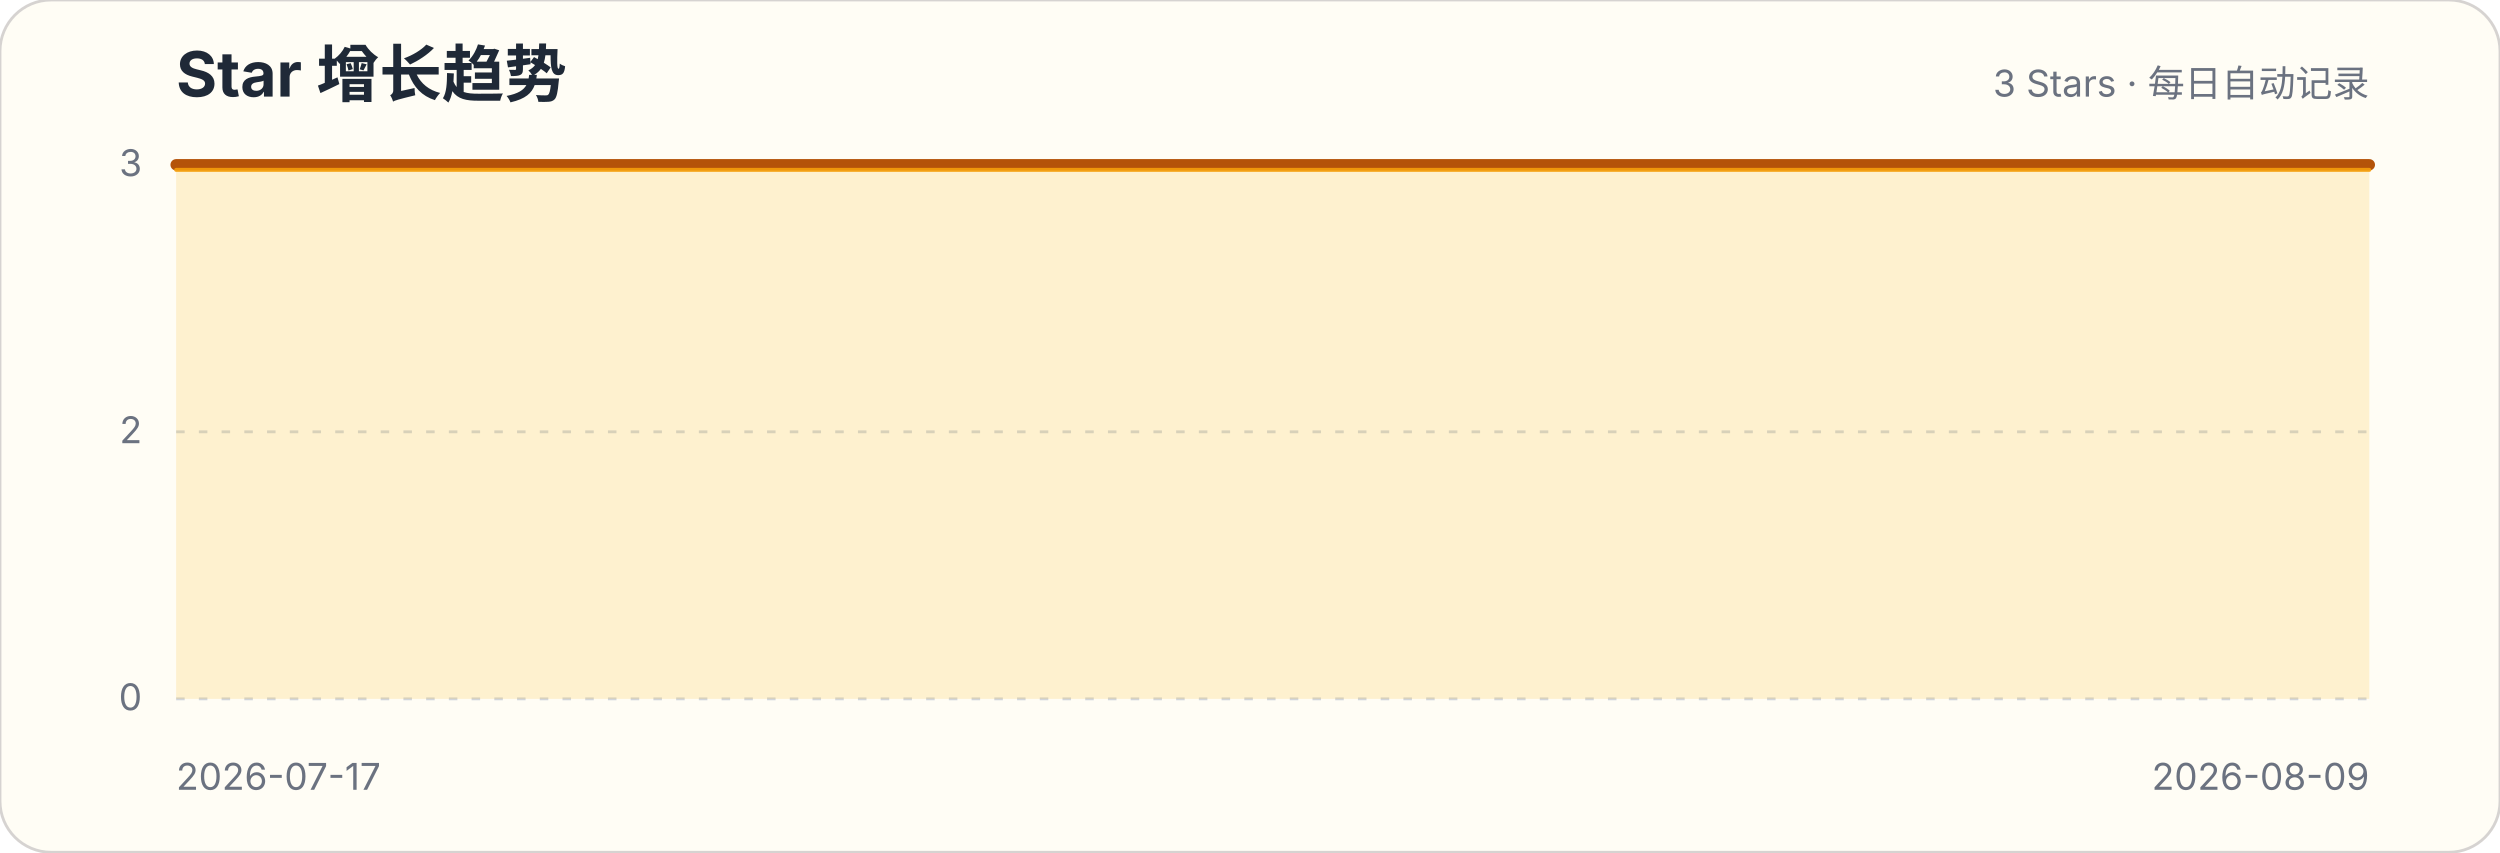
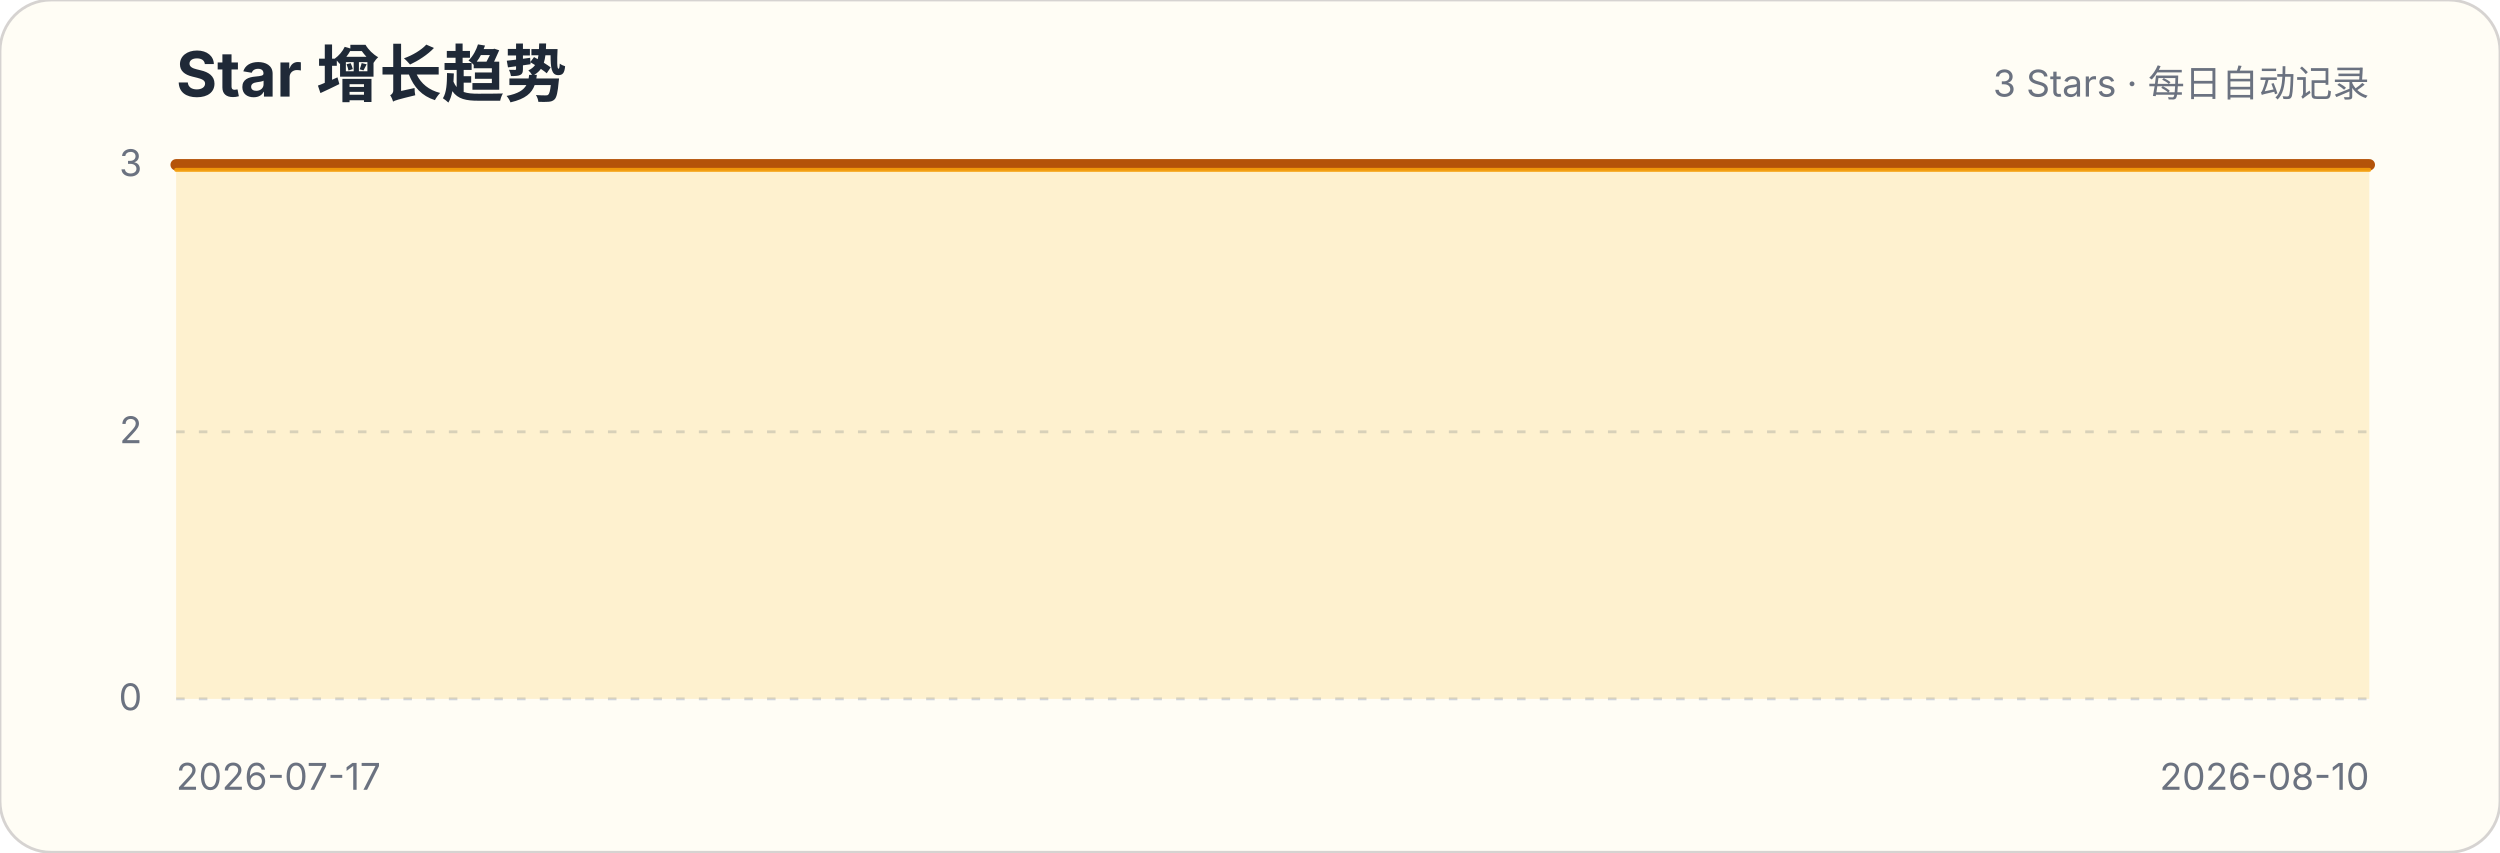
<svg xmlns="http://www.w3.org/2000/svg" width="880" height="300" viewBox="0 0 880 300" role="img" aria-labelledby="title description">
  <style>.title{font:700 22px -apple-system,BlinkMacSystemFont,"Segoe UI",sans-serif;fill:#1f2937}.subtitle,.axis{font:13px -apple-system,BlinkMacSystemFont,"Segoe UI",sans-serif;fill:#6b7280}.grid{stroke:#d1d5db;stroke-width:1;stroke-dasharray:3 5}</style>
  <rect width="880" height="300" rx="18" fill="#fffdf5" stroke="#d6d3d1" />
  <text x="62" y="34" class="title">Star 增长趋势</text>
  <text x="834" y="34" class="subtitle" text-anchor="end">3 Stars · 每日自动记录</text>
  <g>
    <line x1="62" x2="834" y1="246" y2="246" class="grid" />
    <text x="50" y="250" class="axis" text-anchor="end">0</text>
  </g>
  <g>
    <line x1="62" x2="834" y1="152" y2="152" class="grid" />
    <text x="50" y="156" class="axis" text-anchor="end">2</text>
  </g>
  <g>
    <line x1="62" x2="834" y1="58" y2="58" class="grid" />
    <text x="50" y="62" class="axis" text-anchor="end">3</text>
  </g>
-   <path d="M62.0,58.0 L97.1,58.0 L132.2,58.0 L167.3,58.0 L202.4,58.0 L237.5,58.0 L272.5,58.0 L307.6,58.0 L342.7,58.0 L377.8,58.0 L412.9,58.0 L448.0,58.0 L483.1,58.0 L518.2,58.0 L553.3,58.0 L588.4,58.0 L623.5,58.0 L658.5,58.0 L693.6,58.0 L728.7,58.0 L763.8,58.0 L798.9,58.0 L834.0,58.0 L834.0,246 L62,246 Z" fill="#fbbf24" fill-opacity=".18" />
-   <path d="M62.0,58.0 L97.1,58.0 L132.2,58.0 L167.3,58.0 L202.4,58.0 L237.5,58.0 L272.5,58.0 L307.6,58.0 L342.7,58.0 L377.8,58.0 L412.9,58.0 L448.0,58.0 L483.1,58.0 L518.2,58.0 L553.3,58.0 L588.4,58.0 L623.5,58.0 L658.5,58.0 L693.6,58.0 L728.7,58.0 L763.8,58.0 L798.9,58.0 L834.0,58.0" fill="none" stroke="#b45309" stroke-width="4" stroke-linecap="round" stroke-linejoin="round" />
-   <path d="M62.0,58.0 L97.1,58.0 L132.2,58.0 L167.3,58.0 L202.4,58.0 L237.5,58.0 L272.5,58.0 L307.6,58.0 L342.7,58.0 L377.8,58.0 L412.9,58.0 L448.0,58.0 L483.1,58.0 L518.2,58.0 L553.3,58.0 L588.4,58.0 L623.5,58.0 L658.5,58.0 L693.6,58.0 L728.7,58.0 L763.8,58.0 L798.9,58.0 L834.0,58.0" transform="translate(0,1.8)" fill="none" stroke="#f59e0b" stroke-width="1.4" stroke-linecap="round" stroke-linejoin="round" opacity=".9" />
+   <path d="M62.0,58.0 L95.6,58.0 L129.1,58.0 L162.7,58.0 L196.3,58.0 L229.8,58.0 L263.4,58.0 L297.0,58.0 L330.5,58.0 L364.1,58.0 L397.7,58.0 L431.2,58.0 L464.8,58.0 L498.3,58.0 L531.9,58.0 L565.5,58.0 L599.0,58.0 L632.6,58.0 L666.2,58.0 L699.7,58.0 L733.3,58.0 L766.9,58.0 L800.4,58.0 L834.0,58.0 L834.0,246 L62,246 Z" fill="#fbbf24" fill-opacity=".18" />
+   <path d="M62.0,58.0 L95.6,58.0 L129.1,58.0 L162.7,58.0 L196.3,58.0 L229.8,58.0 L263.4,58.0 L297.0,58.0 L330.5,58.0 L364.1,58.0 L397.7,58.0 L431.2,58.0 L464.8,58.0 L498.3,58.0 L531.9,58.0 L565.5,58.0 L599.0,58.0 L632.6,58.0 L666.2,58.0 L699.7,58.0 L733.3,58.0 L766.9,58.0 L800.4,58.0 L834.0,58.0" fill="none" stroke="#b45309" stroke-width="4" stroke-linecap="round" stroke-linejoin="round" />
+   <path d="M62.0,58.0 L95.6,58.0 L129.1,58.0 L162.7,58.0 L196.3,58.0 L229.8,58.0 L263.4,58.0 L297.0,58.0 L330.5,58.0 L364.1,58.0 L397.7,58.0 L431.2,58.0 L464.8,58.0 L498.3,58.0 L531.9,58.0 L565.5,58.0 L599.0,58.0 L632.6,58.0 L666.2,58.0 L699.7,58.0 L733.3,58.0 L766.9,58.0 L800.4,58.0 L834.0,58.0" transform="translate(0,1.8)" fill="none" stroke="#f59e0b" stroke-width="1.4" stroke-linecap="round" stroke-linejoin="round" opacity=".9" />
  <text x="62" y="278" class="axis">2026-07-17</text>
-   <text x="834" y="278" class="axis" text-anchor="end">2026-08-09</text>
+   <text x="834" y="278" class="axis" text-anchor="end">2026-08-10</text>
</svg>
